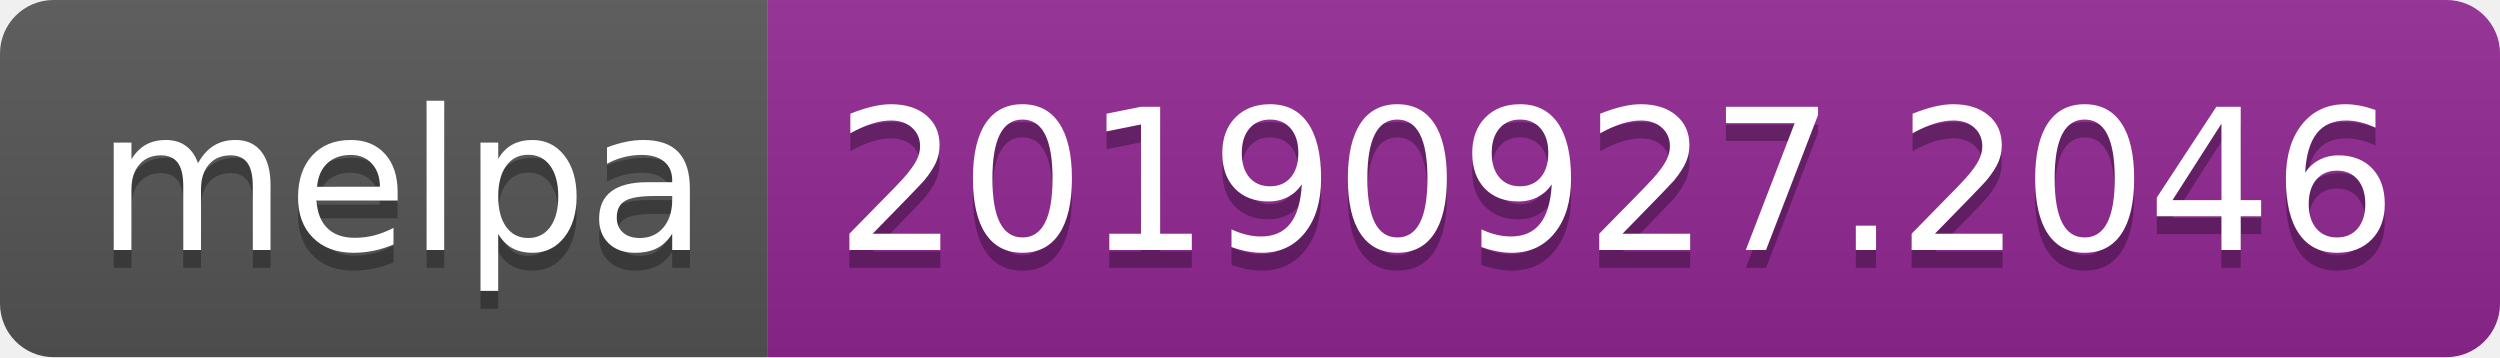
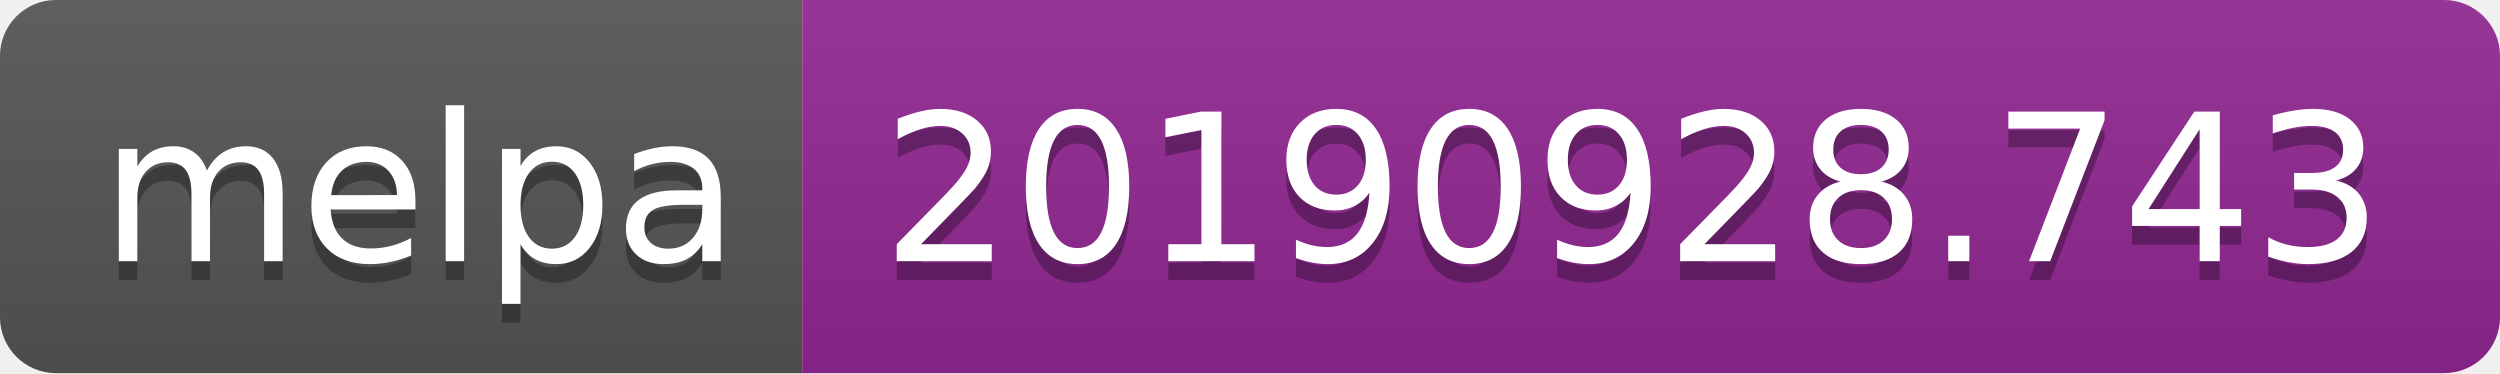
- <svg xmlns="http://www.w3.org/2000/svg" width="140" height="20">
+ <svg xmlns="http://www.w3.org/2000/svg" width="134" height="20">
  <linearGradient id="b" x2="0" y2="100%">
    <stop offset="0" stop-color="#bbb" stop-opacity=".1" />
    <stop offset="1" stop-opacity=".1" />
  </linearGradient>
  <clipPath id="a">
-     <rect width="140" height="20" rx="3" fill="#fff" />
+     <rect width="134" height="20" rx="3" fill="#fff" />
  </clipPath>
  <g clip-path="url(#a)">
    <path fill="#555" d="M0 0h43v20H0z" />
-     <path fill="#922793" d="M43 0h97v20H43z" />
-     <path fill="url(#b)" d="M0 0h140v20H0z" />
+     <path fill="#922793" d="M43 0h91v20H43z" />
+     <path fill="url(#b)" d="M0 0h134v20H0z" />
  </g>
  <g fill="#fff" text-anchor="middle" font-family="DejaVu Sans,Verdana,Geneva,sans-serif" font-size="110">
    <text x="225" y="150" fill="#010101" fill-opacity=".3" transform="scale(.1)" textLength="330">melpa</text>
    <text x="225" y="140" transform="scale(.1)" textLength="330">melpa</text>
-     <text x="905" y="150" fill="#010101" fill-opacity=".3" transform="scale(.1)" textLength="870">20190927.2046</text>
-     <text x="905" y="140" transform="scale(.1)" textLength="870">20190927.2046</text>
+     <text x="875" y="150" fill="#010101" fill-opacity=".3" transform="scale(.1)" textLength="810">20190928.743</text>
+     <text x="875" y="140" transform="scale(.1)" textLength="810">20190928.743</text>
  </g>
</svg>
